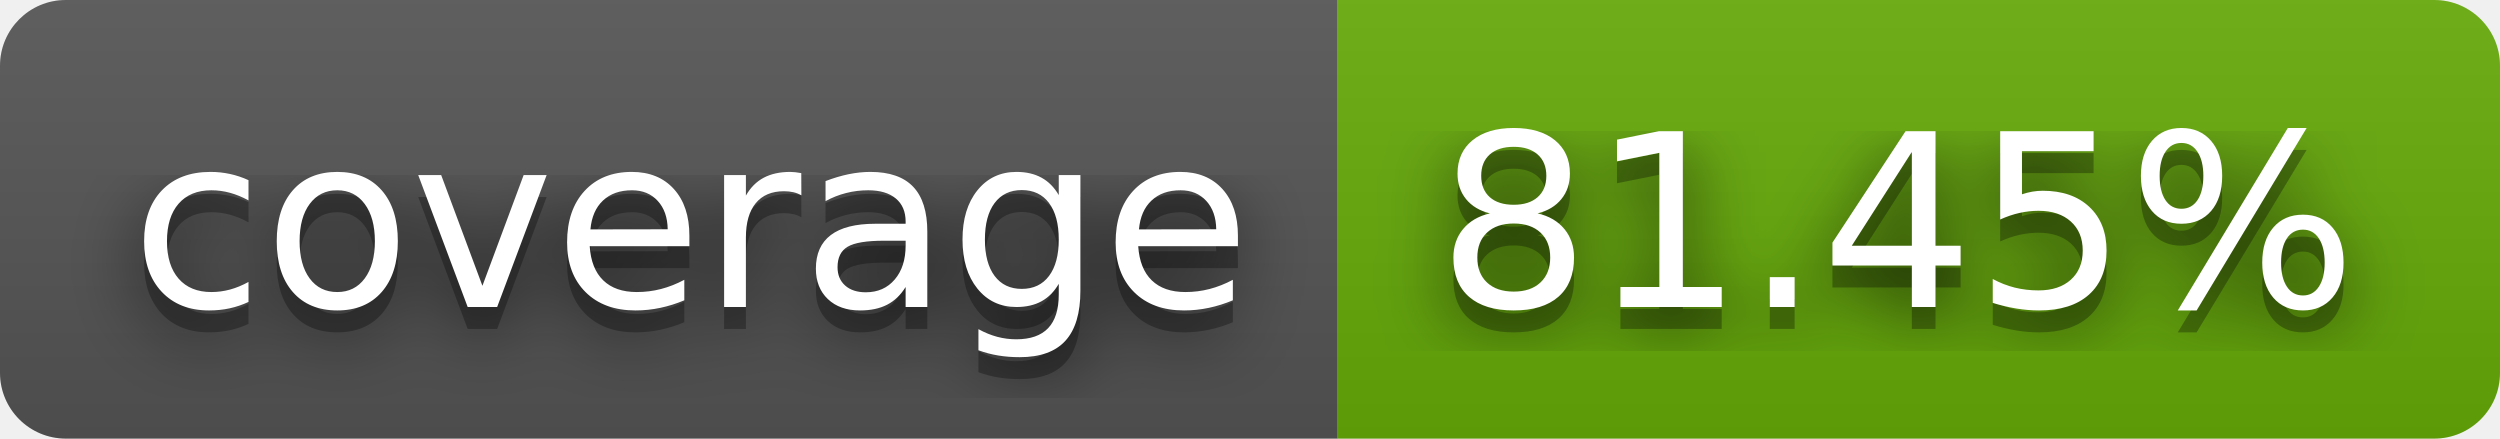
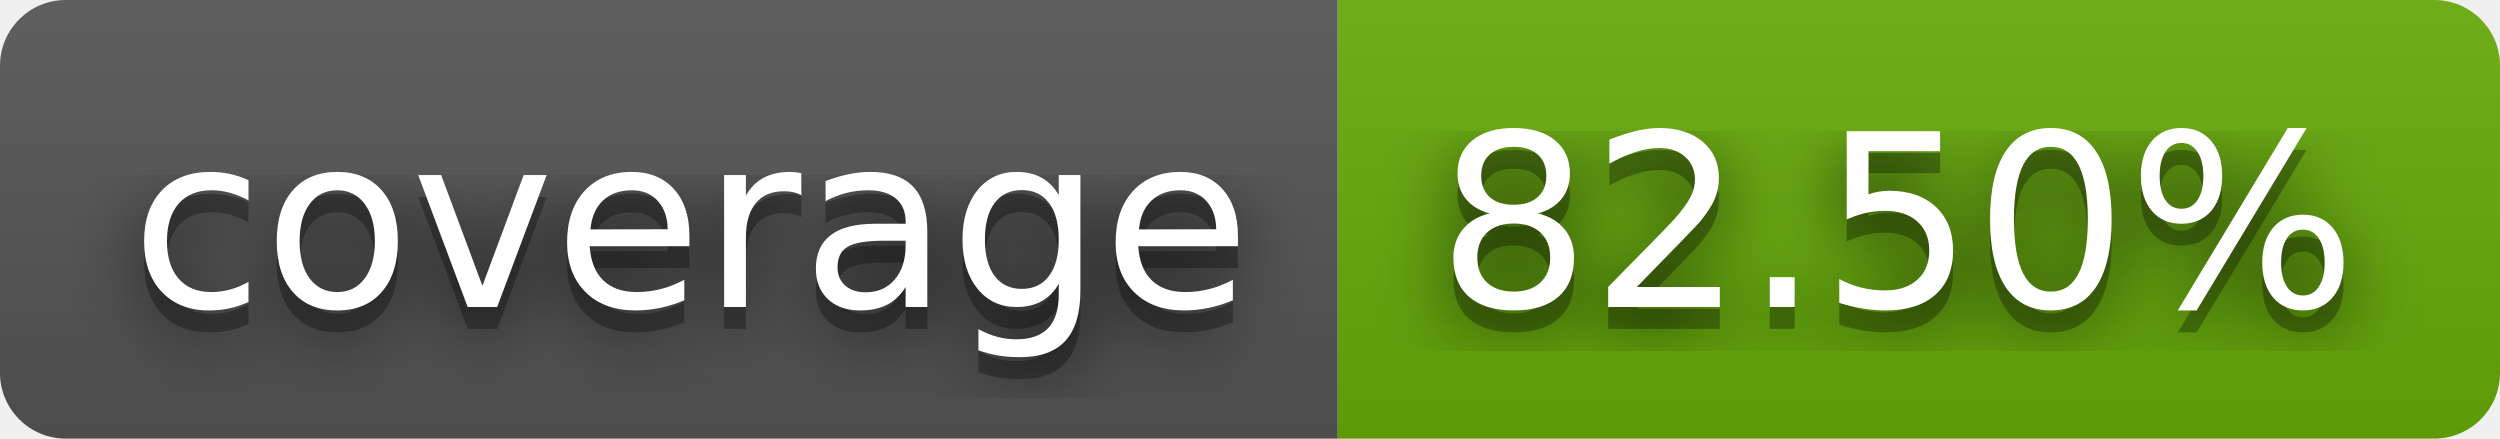
- <svg xmlns="http://www.w3.org/2000/svg" width="114" height="20" role="img" aria-label="coverage: 81.45%">
+ <svg xmlns="http://www.w3.org/2000/svg" width="114" height="20" role="img" aria-label="coverage: 82.50%">
  <filter id="blur">
    <feGaussianBlur stdDeviation="16" />
  </filter>
  <linearGradient id="s" x2="0" y2="100%">
    <stop offset="0" stop-color="#bbb" stop-opacity=".1" />
    <stop offset="1" stop-opacity=".1" />
  </linearGradient>
  <clipPath id="r">
    <rect width="114" height="20" rx="3" />
  </clipPath>
  <g clip-path="url(#r)">
    <rect width="61" height="20" fill="#555" />
    <rect x="61" width="53" height="20" fill="#67ac09" />
    <rect width="114" height="20" fill="url(#s)" />
  </g>
  <g fill="#fff" text-anchor="middle" font-family="Verdana,Geneva,DejaVu Sans,sans-serif" text-rendering="geometricPrecision" font-size="110">
    <g transform="scale(.1)">
      <g aria-hidden="true" fill="#010101">
        <text x="315" y="150" fill-opacity=".8" filter="url(#blur)" textLength="510">coverage</text>
        <text x="315" y="150" fill-opacity=".3" textLength="510">coverage</text>
      </g>
      <text x="315" y="140" textLength="510">coverage</text>
    </g>
    <g transform="scale(.1)">
      <g aria-hidden="true" fill="#010101">
-         <text x="865" y="150" fill-opacity=".8" filter="url(#blur)" textLength="430">81.45%</text>
-         <text x="865" y="150" fill-opacity=".3" textLength="430">81.45%</text>
+         <text x="865" y="150" fill-opacity=".8" filter="url(#blur)" textLength="430">82.50%</text>
+         <text x="865" y="150" fill-opacity=".3" textLength="430">82.50%</text>
      </g>
-       <text x="865" y="140" textLength="430">81.45%</text>
+       <text x="865" y="140" textLength="430">82.50%</text>
    </g>
  </g>
</svg>
